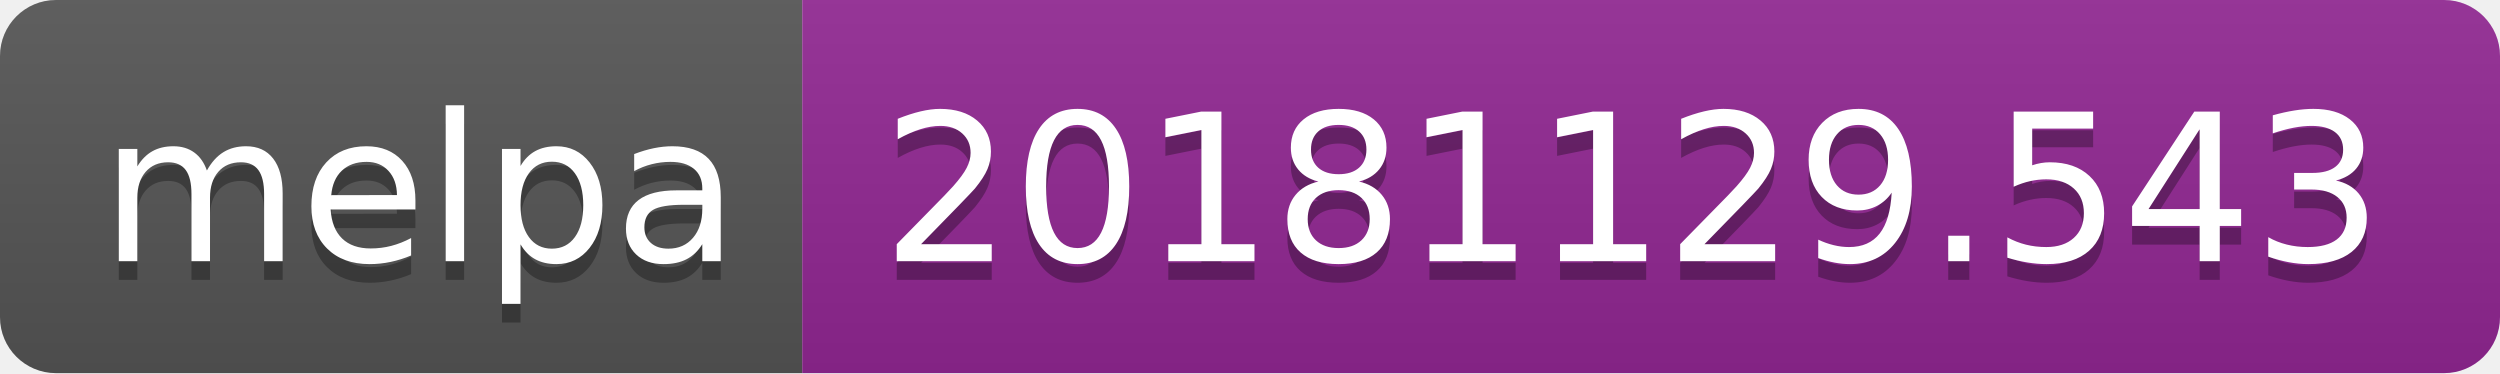
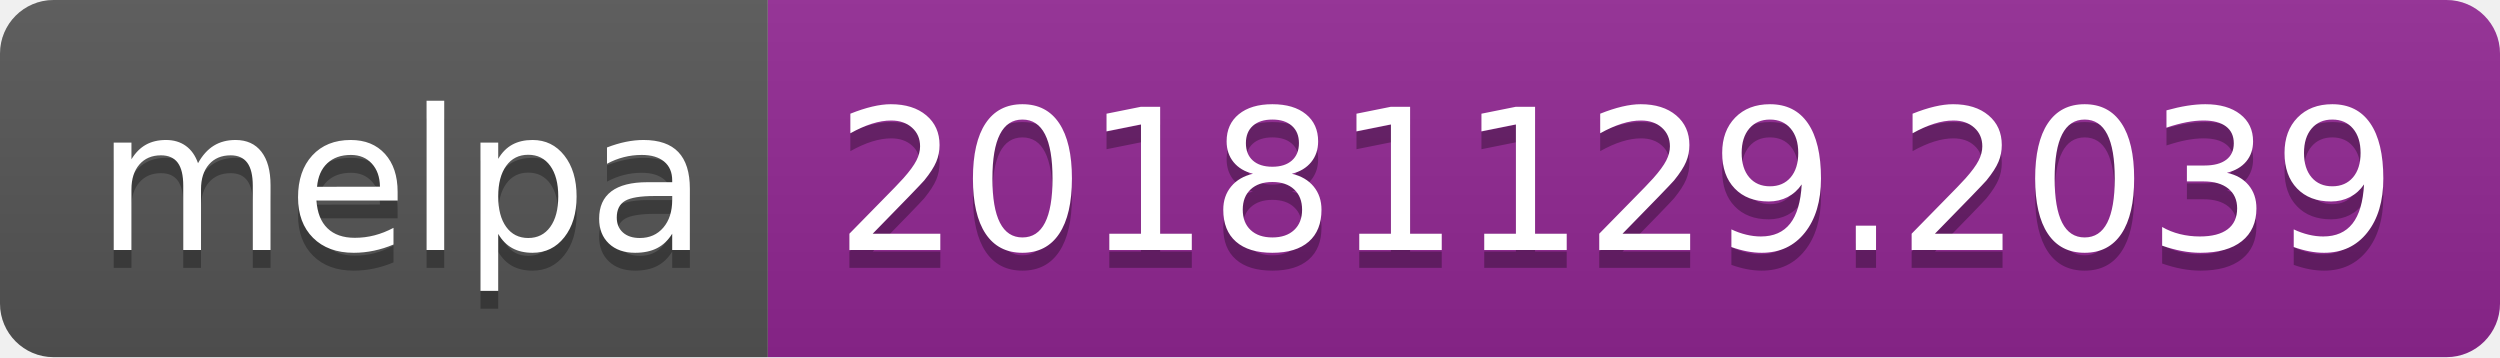
- <svg xmlns="http://www.w3.org/2000/svg" width="134" height="20">
+ <svg xmlns="http://www.w3.org/2000/svg" width="140" height="20">
  <linearGradient id="b" x2="0" y2="100%">
    <stop offset="0" stop-color="#bbb" stop-opacity=".1" />
    <stop offset="1" stop-opacity=".1" />
  </linearGradient>
  <clipPath id="a">
-     <rect width="134" height="20" rx="3" fill="#fff" />
+     <rect width="140" height="20" rx="3" fill="#fff" />
  </clipPath>
  <g clip-path="url(#a)">
    <path fill="#555" d="M0 0h43v20H0z" />
-     <path fill="#922793" d="M43 0h91v20H43z" />
-     <path fill="url(#b)" d="M0 0h134v20H0z" />
+     <path fill="#922793" d="M43 0h97v20H43z" />
+     <path fill="url(#b)" d="M0 0h140v20H0z" />
  </g>
  <g fill="#fff" text-anchor="middle" font-family="DejaVu Sans,Verdana,Geneva,sans-serif" font-size="110">
    <text x="225" y="150" fill="#010101" fill-opacity=".3" transform="scale(.1)" textLength="330">melpa</text>
    <text x="225" y="140" transform="scale(.1)" textLength="330">melpa</text>
-     <text x="875" y="150" fill="#010101" fill-opacity=".3" transform="scale(.1)" textLength="810">20181129.543</text>
-     <text x="875" y="140" transform="scale(.1)" textLength="810">20181129.543</text>
+     <text x="905" y="150" fill="#010101" fill-opacity=".3" transform="scale(.1)" textLength="870">20181129.2039</text>
+     <text x="905" y="140" transform="scale(.1)" textLength="870">20181129.2039</text>
  </g>
</svg>
